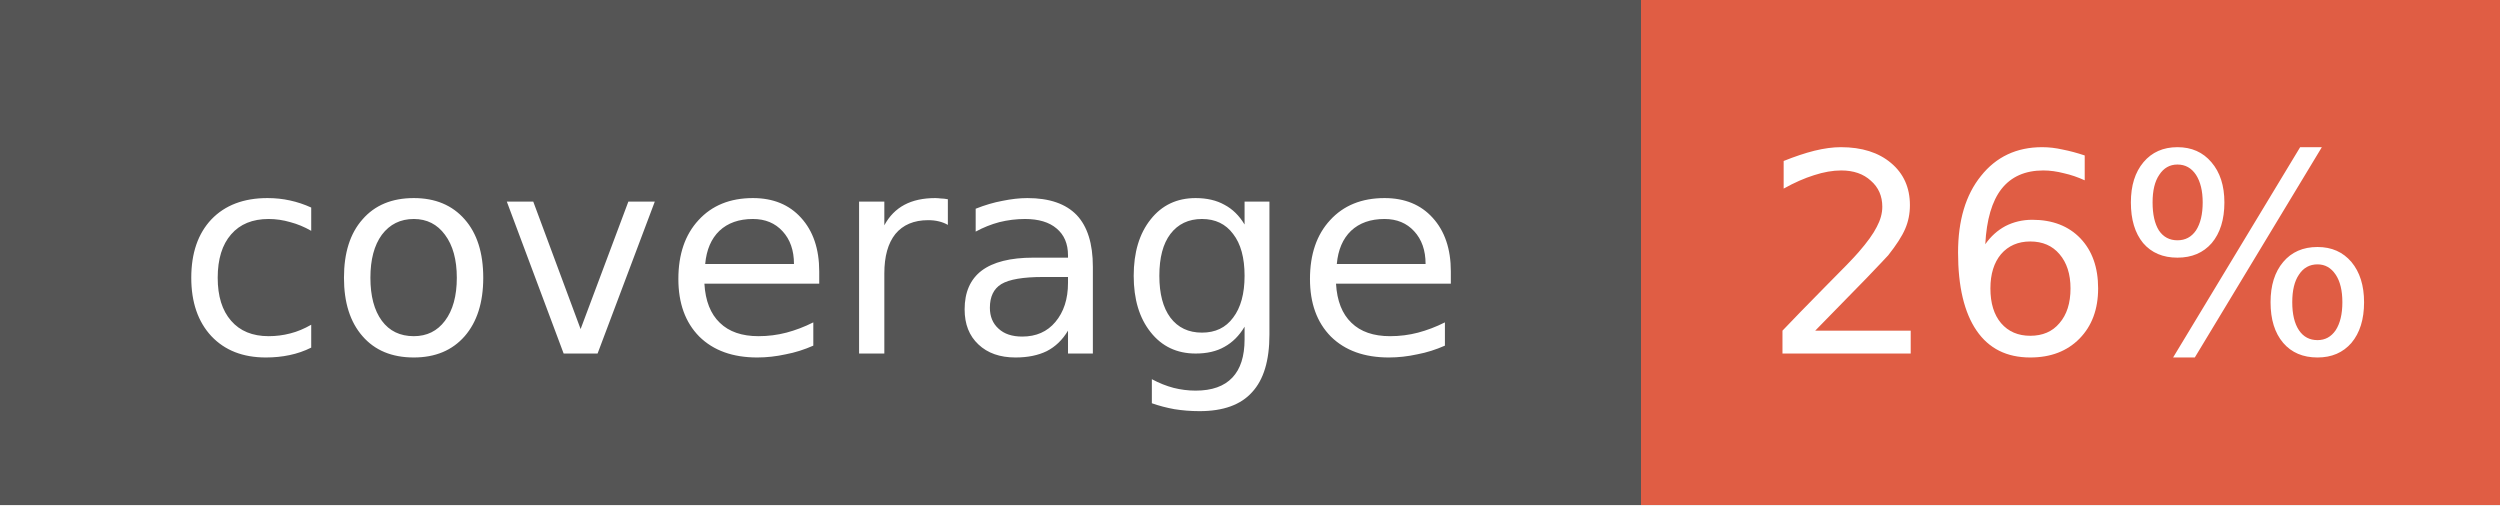
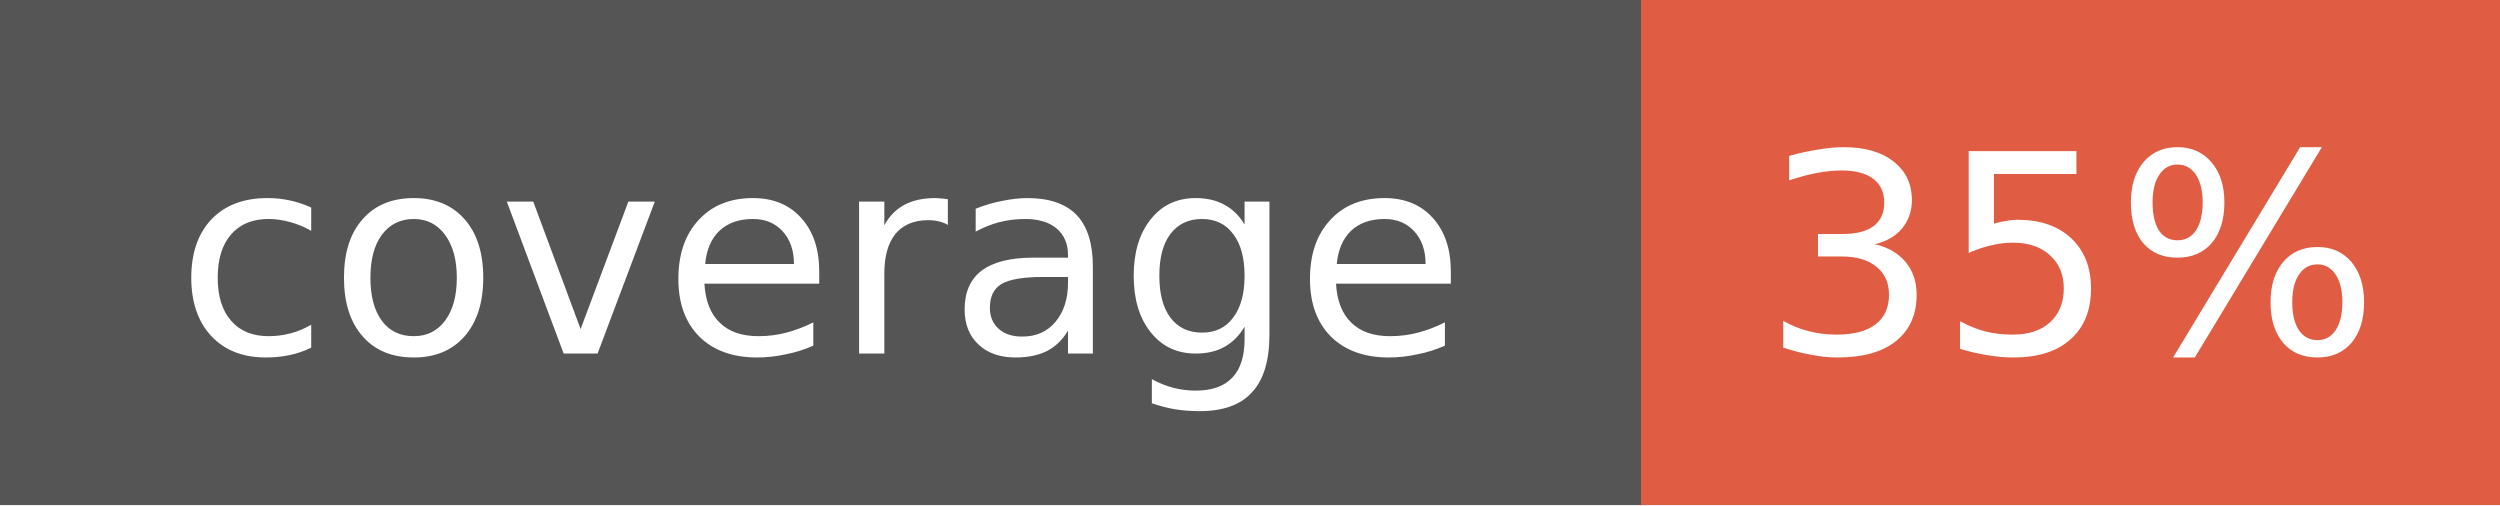
<svg xmlns="http://www.w3.org/2000/svg" width="99" height="20">
  <g shape-rendering="crispEdges">
    <rect width="65" height="20" fill="#555555" />
    <rect x="65" width="34" height="20" fill="#e05d44" />
  </g>
  <g fill="#FFFFFF" text-anchor="middle" font-family="Verdana,Geneva,DejaVu Sans,sans-serif" text-rendering="geometricPrecision" font-size="11">
    <text x="32.5" y="14" fill="#FFFFFF">coverage</text>
-     <text x="82.0" y="14" fill="#FFFFFF">26%</text>
+     <text x="82.0" y="14" fill="#FFFFFF">35%</text>
  </g>
</svg>
